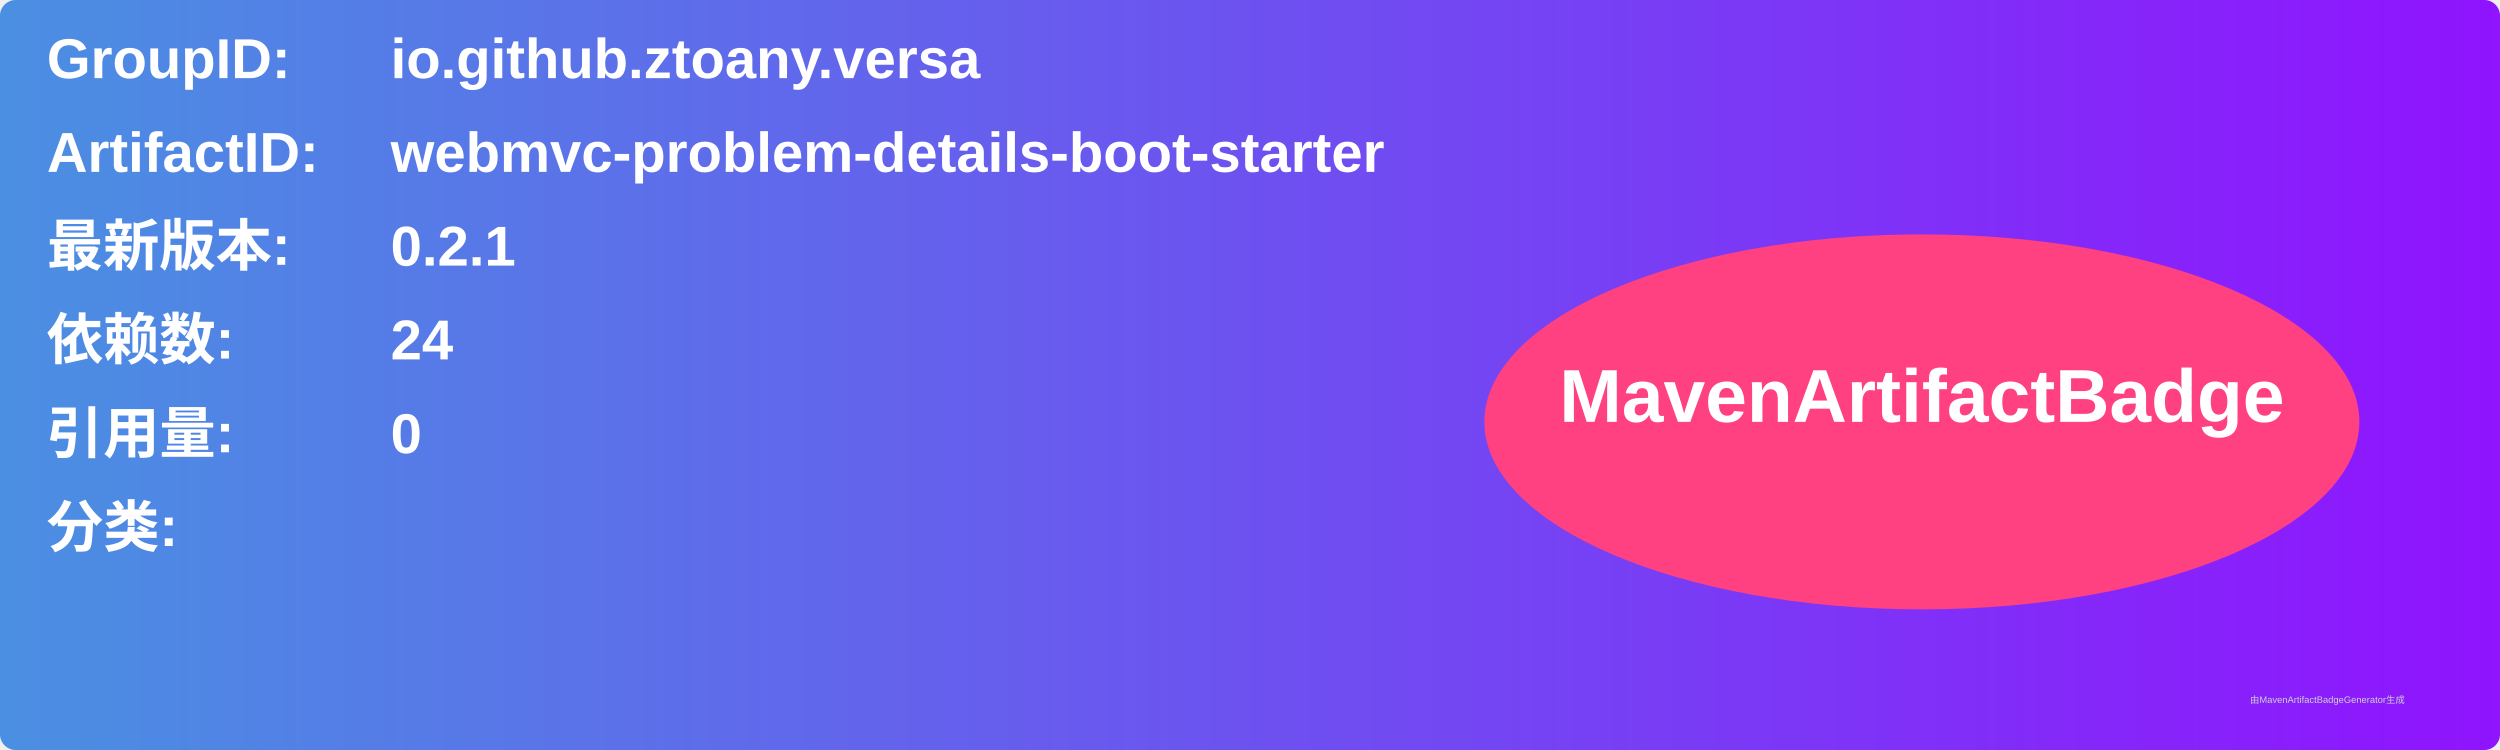
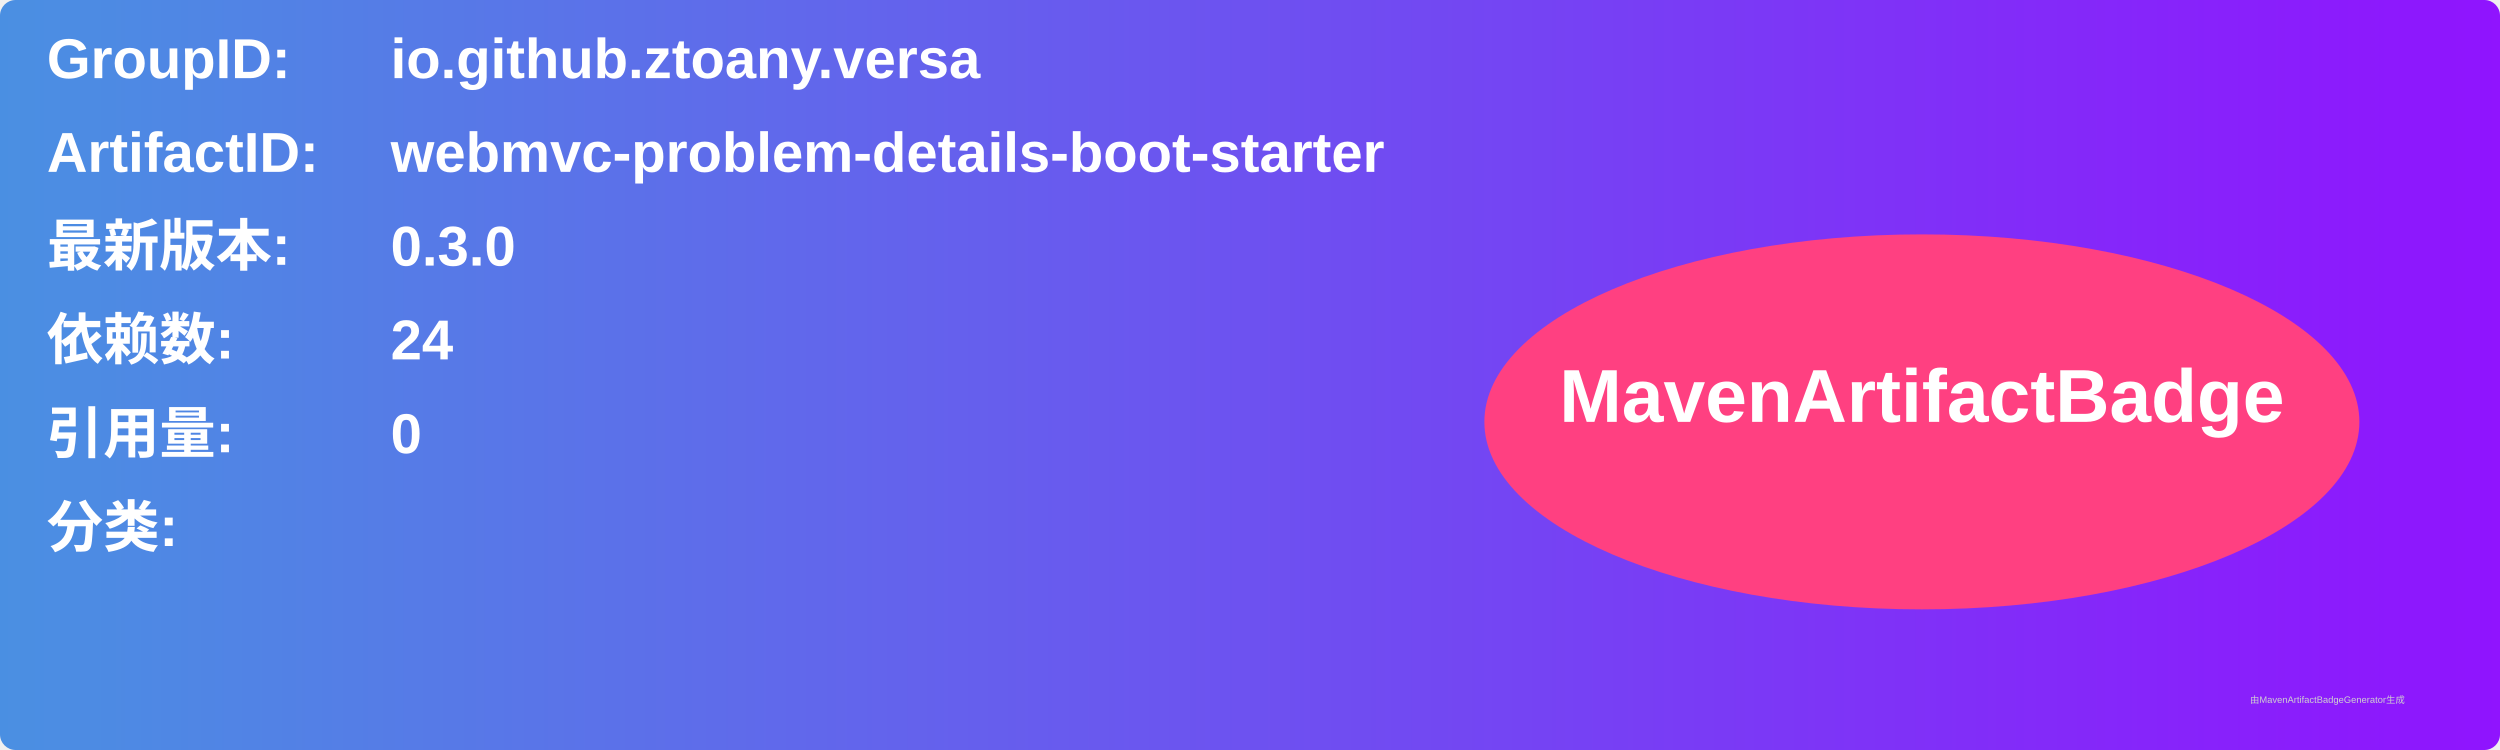
<svg xmlns="http://www.w3.org/2000/svg" width="800" height="240" viewBox="0 0 800 240">
  <linearGradient id="grad" x1="0%" y1="0%" x2="100%" y2="0%">
    <stop offset="0%" stop-color="#4a90e2" />
    <stop offset="100%" stop-color="#9013fe" />
  </linearGradient>
  <rect width="100%" height="100%" rx="5" ry="5" fill="url(#grad)" />
  <g transform="translate(15, 15)">
    <text x="0" y="10" font-family="Arial" font-size="18" fill="white" font-weight="bold" width="260">GroupID:</text>
    <text x="110" y="10" font-family="Arial" font-size="18" fill="white" font-weight="bold" width="460">io.github.ztoany.versa</text>
    <text x="0" y="40" font-family="Arial" font-size="18" fill="white" font-weight="bold" width="260">ArtifactID:</text>
    <text x="110" y="40" font-family="Arial" font-size="18" fill="white" font-weight="bold" width="460">webmvc-problem-details-boot-starter</text>
    <text x="0" y="70" font-family="Arial" font-size="18" fill="white" font-weight="bold">最新版本:</text>
    <text x="110" y="70" font-family="Arial" font-size="18" fill="white" font-weight="bold">
-       <tspan font-weight="bold">0.2.1</tspan>
+       <tspan font-weight="bold">0.3.0</tspan>
    </text>
    <text x="0" y="100" font-family="Arial" font-size="18" fill="white" font-weight="bold">依赖数: </text>
    <text x="110" y="100" font-family="Arial" font-size="18" fill="white">
      <tspan font-weight="bold">24</tspan>
    </text>
    <text x="0" y="130" font-family="Arial" font-size="18" fill="white" font-weight="bold">引用量: </text>
    <text x="110" y="130" font-family="Arial" font-size="18" fill="white">
      <tspan font-weight="bold">0</tspan>
    </text>
    <text x="0" y="160" font-family="Arial" font-size="18" fill="white" font-weight="bold">分类:</text>
    <text x="10" y="190" font-family="Arial" font-size="10" fill="white">
      <tspan font-weight="bold" />
    </text>
    <ellipse cx="600" cy="120" rx="140" ry="60" fill="#ff4081" />
    <text x="600" y="120" text-anchor="middle" font-family="Arial" font-size="24" fill="white" font-weight="bold">MavenArtifactBadge</text>
  </g>
  <text x="720" y="225" font-family="Arial" font-size="3" fill="#d0d0d0">由MavenArtifactBadgeGenerator生成</text>
</svg>
